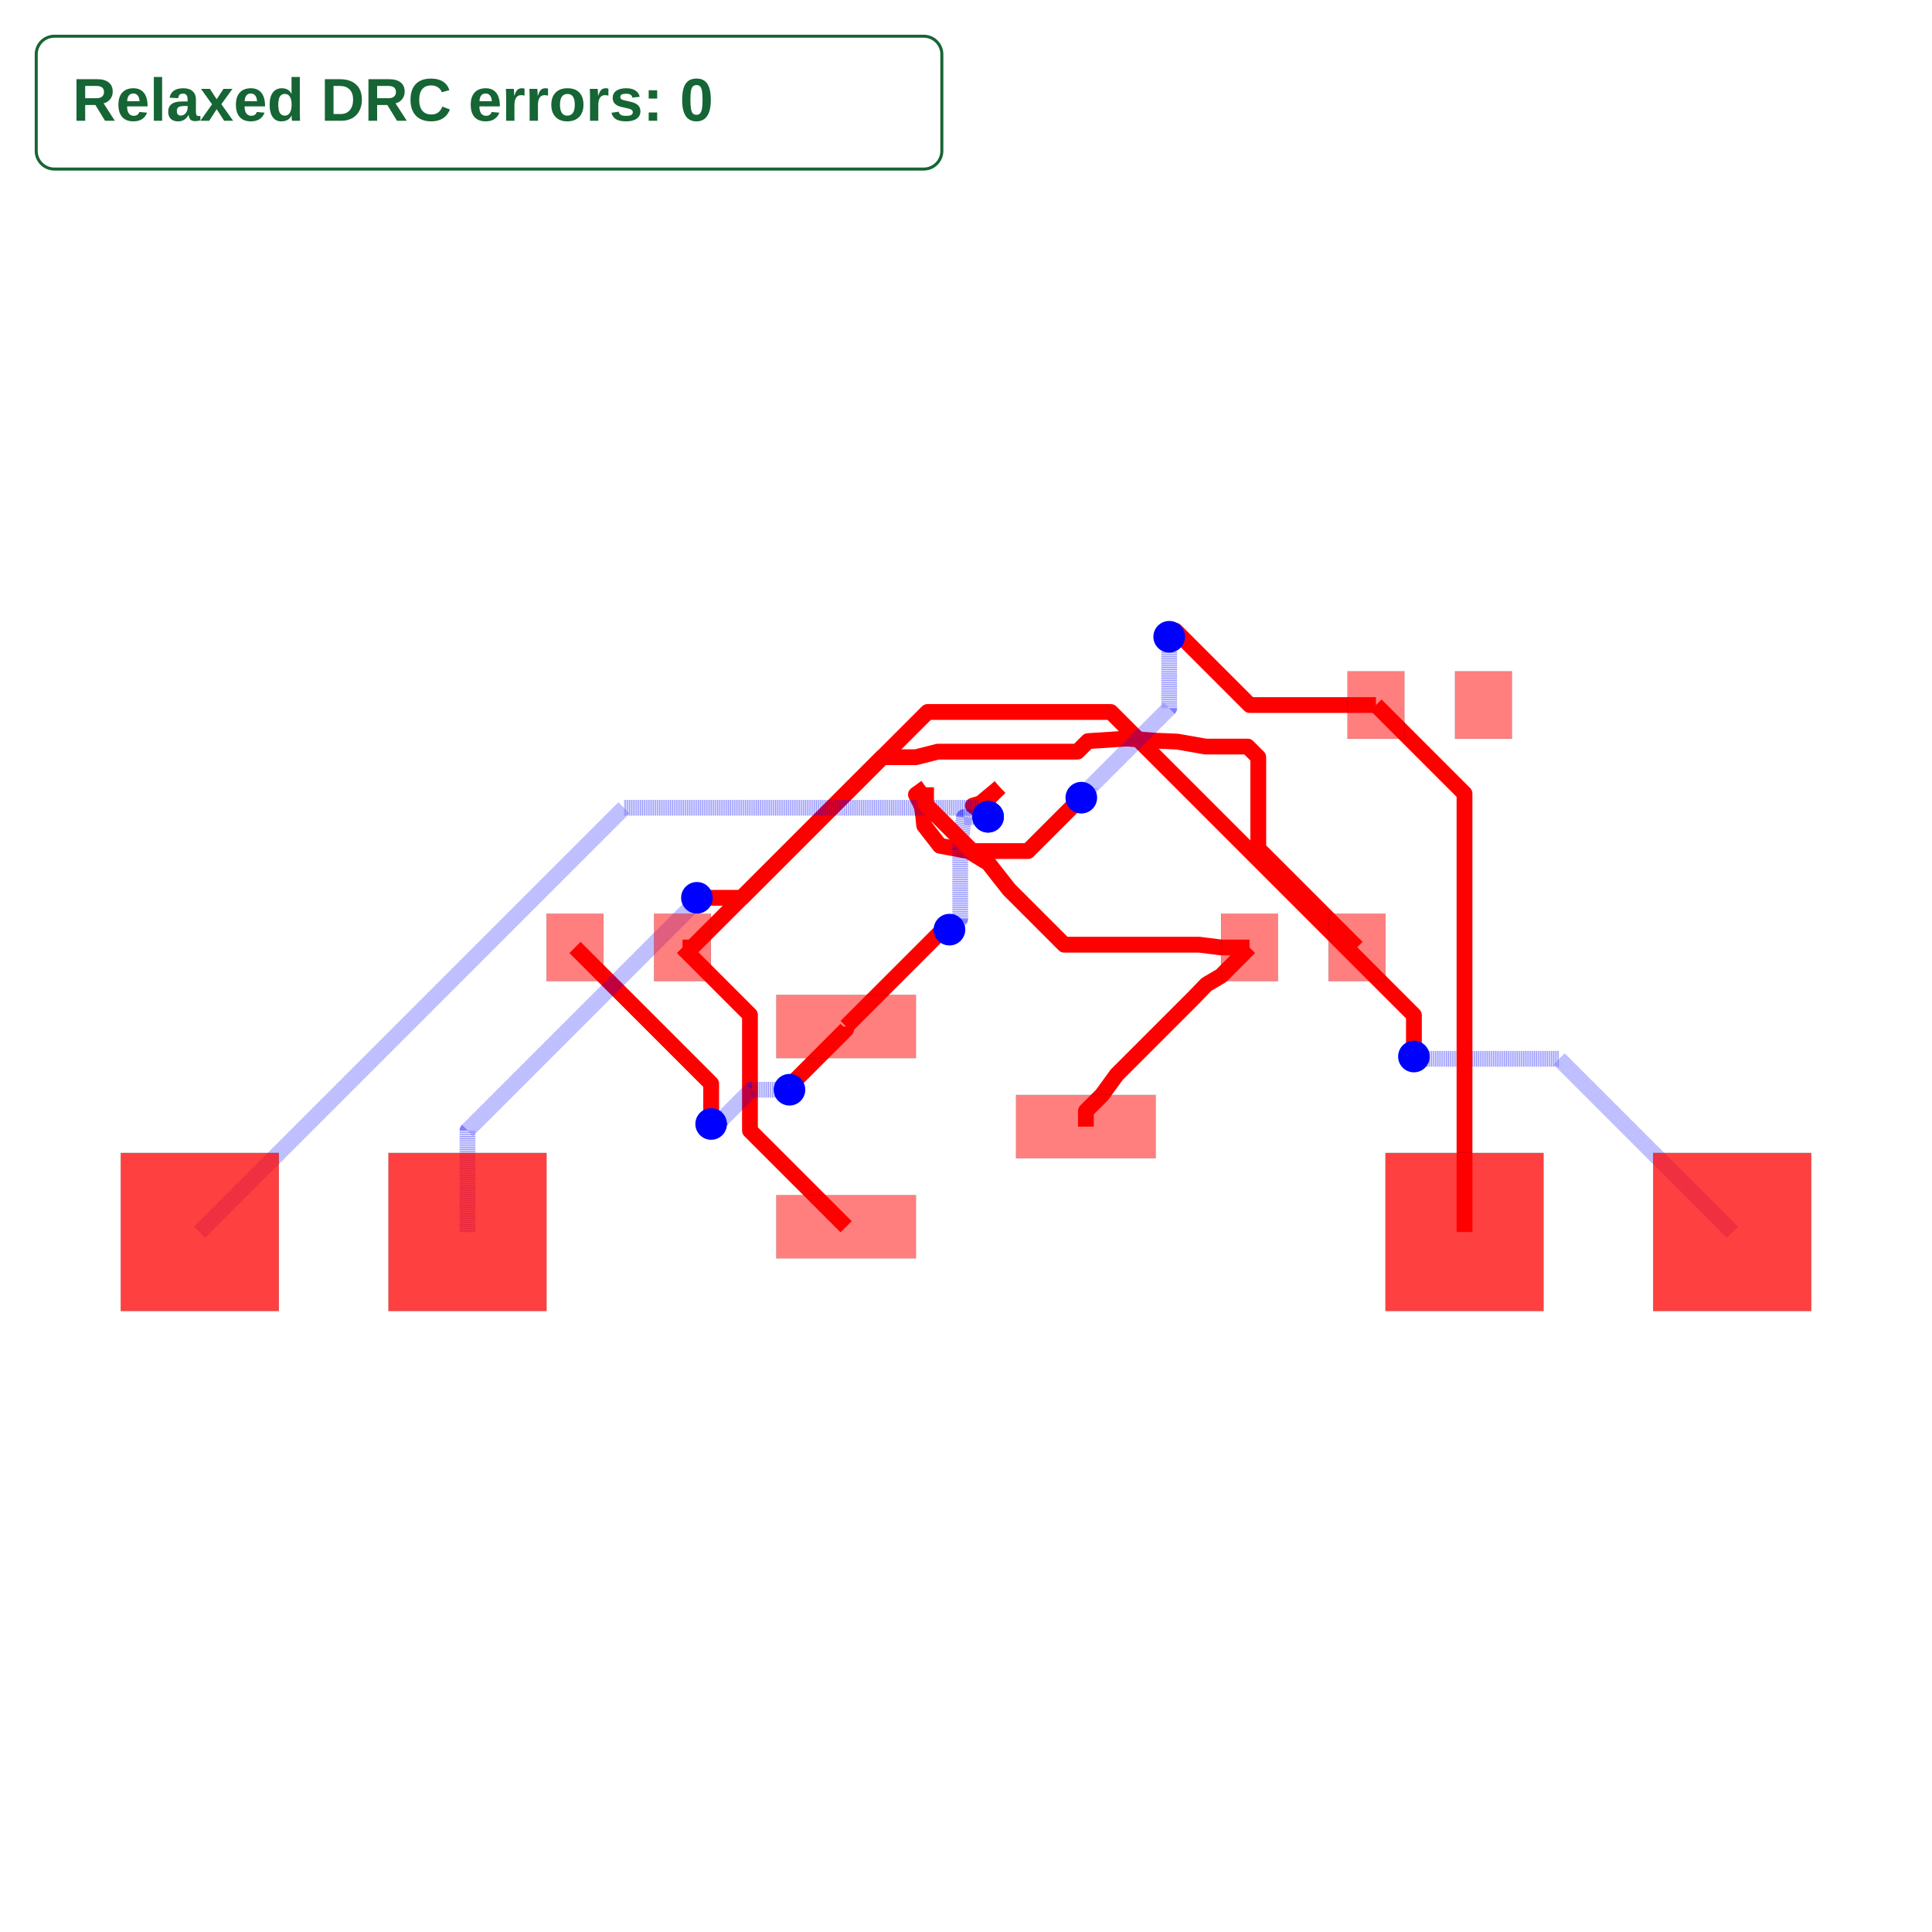
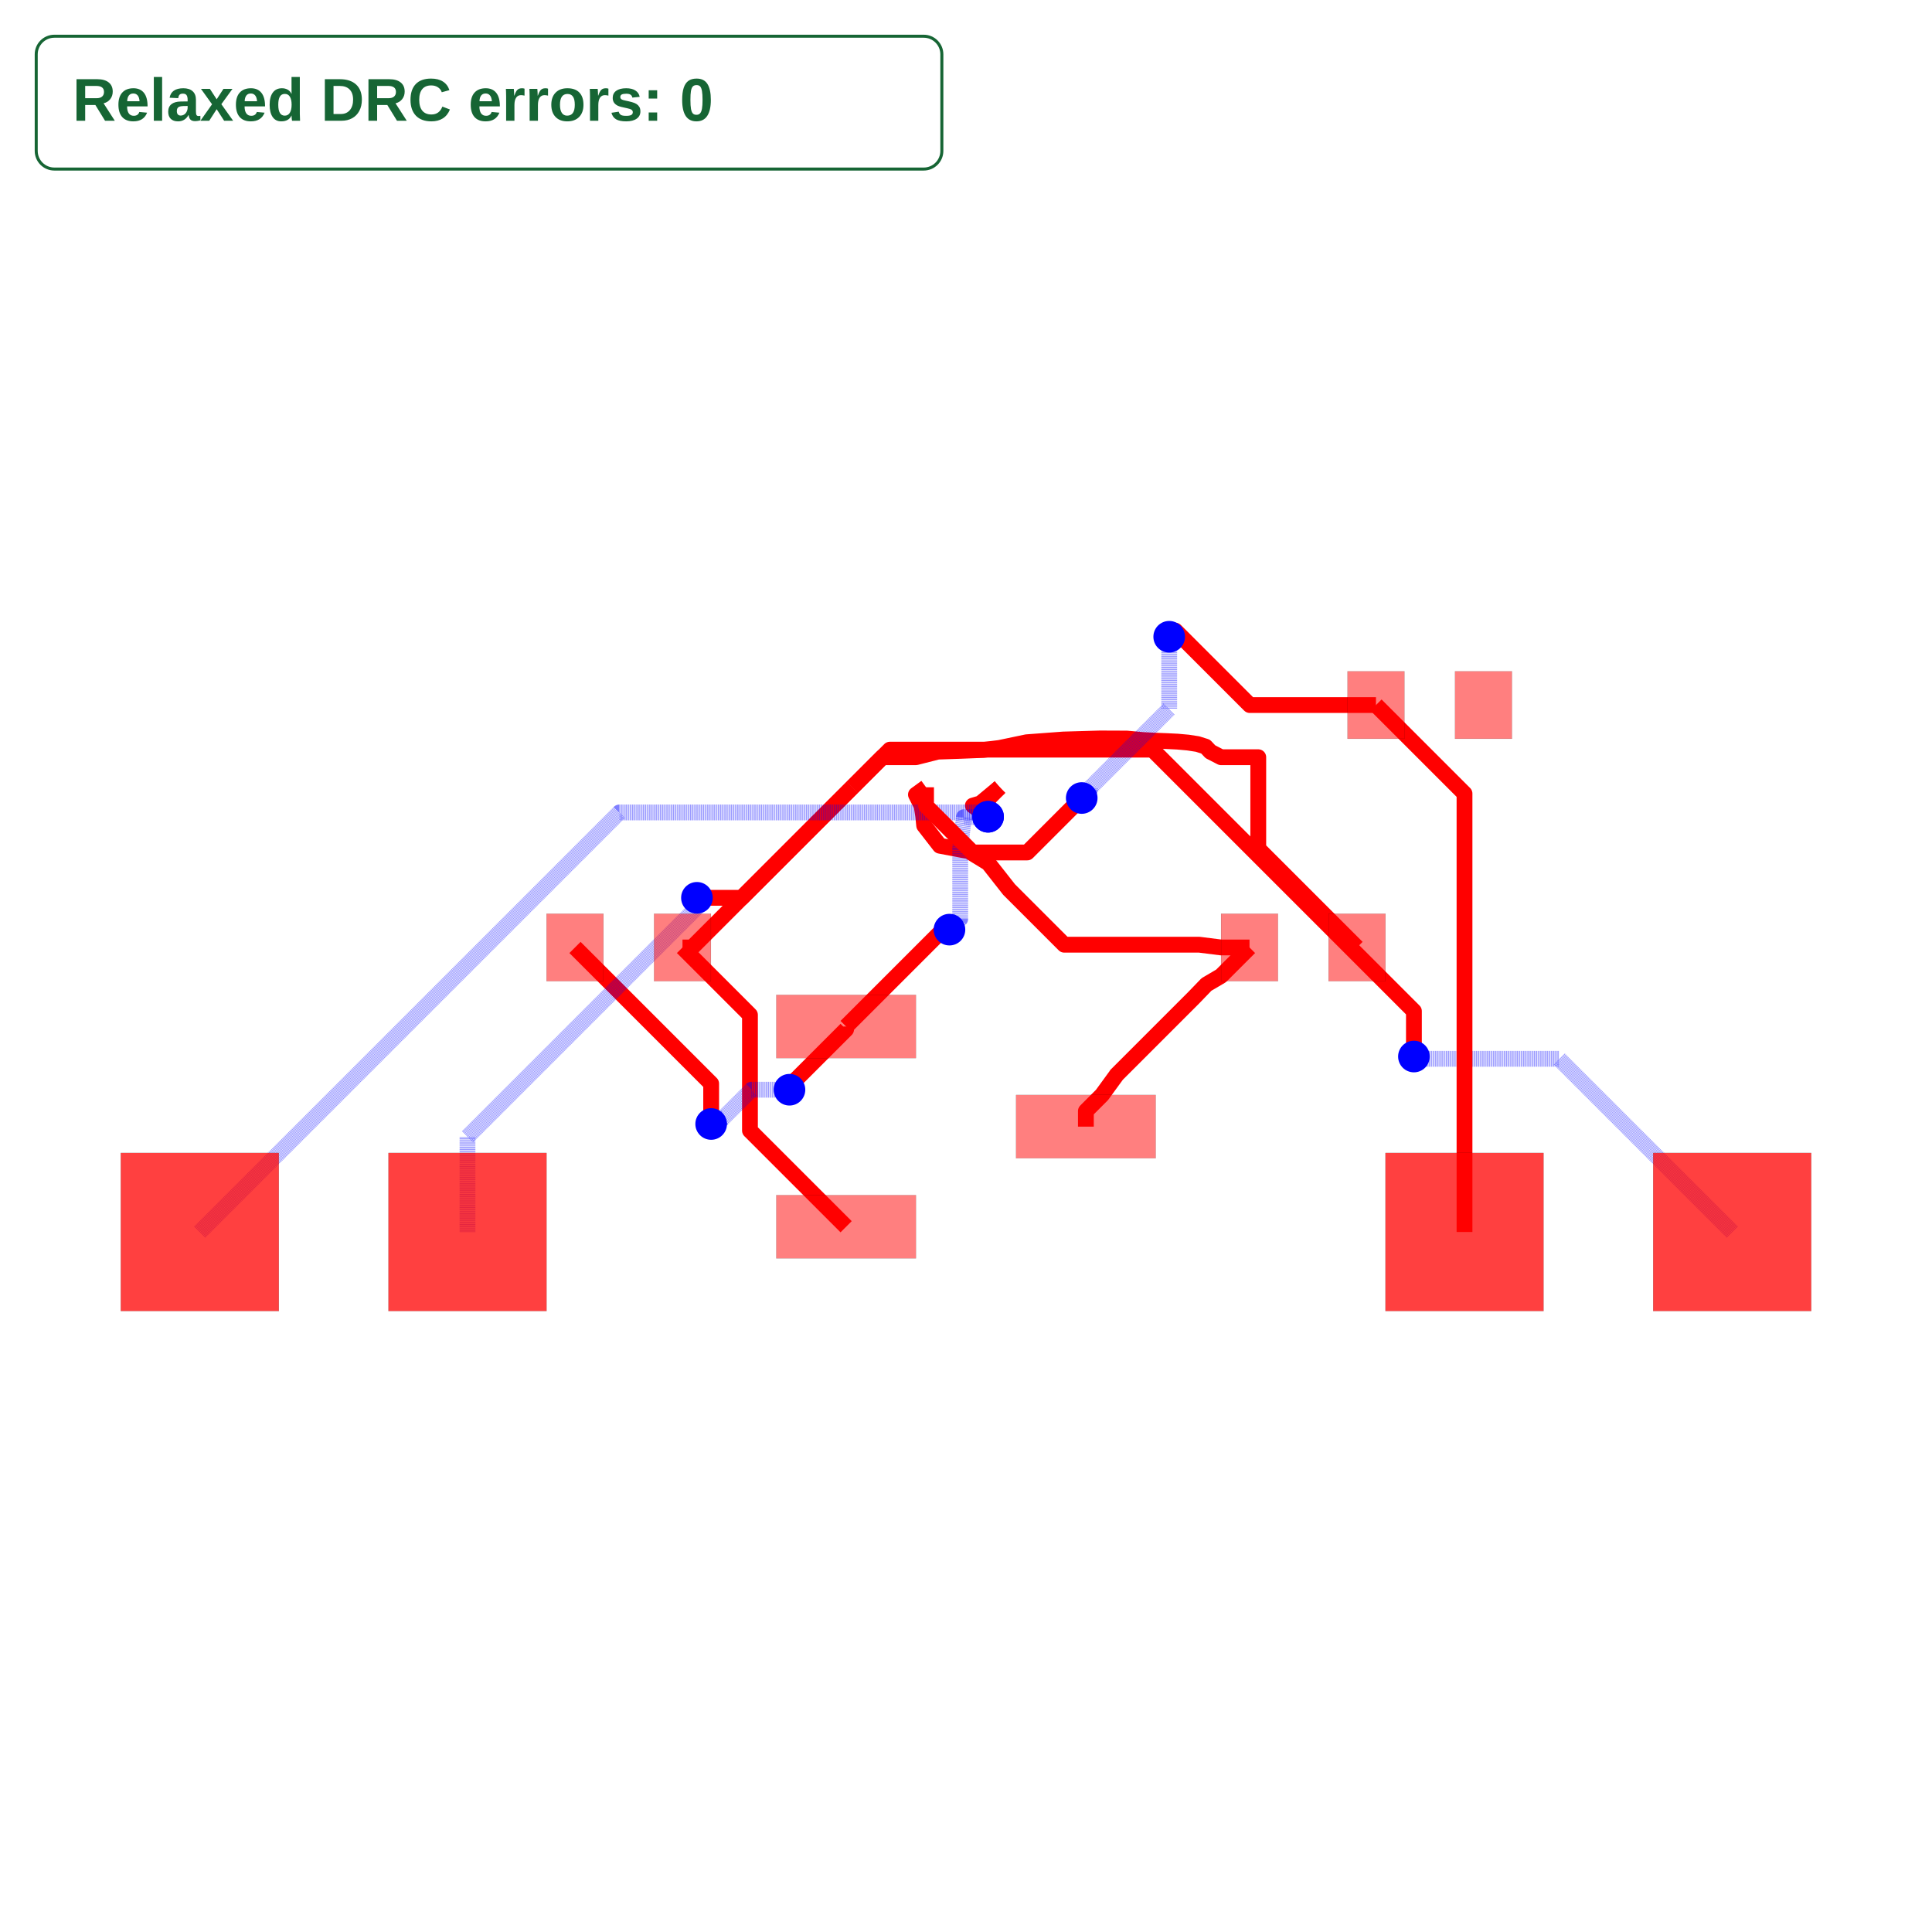
<svg xmlns="http://www.w3.org/2000/svg" width="640" height="640" viewBox="0 0 640 640">
  <rect width="100%" height="100%" fill="white" />
  <g>
    <polyline data-points="-2.6900000000000004,1.7 -2.599,1.7 -1.079,3.22" data-type="line" data-label="" points="226.085,313.855 229.262,313.855 282.329,260.788" fill="none" stroke="red" stroke-linejoin="round" stroke-width="5.237" />
  </g>
  <g>
    <polyline data-points="-1.1375,-0.95 -2.049818637751069,-0.03768136224893093 -2.049818637751069,0.921837103944612 -2.049818637751069,1.0598186377510685 -2.6900000000000004,1.7" data-type="line" data-label="" points="280.287,406.374 248.435,374.523 248.435,341.023 248.435,336.206 226.085,313.855" fill="none" stroke="red" stroke-linejoin="round" stroke-width="5.237" />
  </g>
  <g>
    <polyline data-points="-1.1375,0.95 -1.1375,0.9223926072521313 -1.6469514139181247,0.41294119333400664 -1.6469514139181247,0.3780485860818753 -1.675,0.35" data-type="line" data-label="" points="280.287,340.04 280.287,341.004 262.5,358.79 262.5,360.008 261.521,360.988" fill="none" stroke="red" stroke-linejoin="round" stroke-width="5.237" />
  </g>
  <g>
    <polyline data-points="-1.675,0.35 -2.0356803124916913,0.35 -2.310236287139256,0.075444025352435 -2.367555974647565,0.075444025352435 -2.418,0.025" data-type="line" data-label="" points="261.521,360.988 248.929,360.988 239.343,370.573 237.342,370.573 235.581,372.334" fill="none" stroke="rgba(0,0,255,0.5)" stroke-linejoin="round" stroke-width="5.237" stroke-dasharray="0.2 0.2" />
  </g>
  <g>
    <polyline data-points="-2.418,0.025 -2.418,0.40800000000000014 -3.71,1.7" data-type="line" data-label="" points="235.581,372.334 235.581,358.963 190.474,313.855" fill="none" stroke="red" stroke-linejoin="round" stroke-width="5.237" />
  </g>
  <g>
    <polyline data-points="1.1375,0 1.1375,0.14749999999999952 1.2900000000000003,0.2999999999999998 1.4276677447055017,0.489 1.4276677447055017,0.4902727421909916 2.161890328588694,1.224495326074184 2.282,1.349 2.42,1.4299999999999995 2.6900000000000004,1.7" data-type="line" data-label="" points="359.713,373.207 359.713,368.057 365.037,362.733 369.844,356.135 369.844,356.09 395.477,330.457 399.671,326.11 404.489,323.282 413.915,313.855" fill="none" stroke="red" stroke-linejoin="round" stroke-width="5.237" />
  </g>
  <g>
    <polyline data-points="2.6900000000000004,1.7 2.42,1.7 2.214,1.726 0.9322499786482135,1.726 0.4089566660570474,2.249293312591166 0.212,2.5 0.027,2.613 -0.248,2.665 -0.397,2.857 -0.406,2.948 -0.421,3.043 -0.475,3.15 -0.379,3.22" data-type="line" data-label="" points="413.915,313.855 404.489,313.855 397.297,312.948 352.547,312.948 334.278,294.678 327.401,285.925 320.943,281.98 311.342,280.165 306.14,273.461 305.825,270.284 305.302,266.968 303.416,263.232 306.768,260.788" fill="none" stroke="red" stroke-linejoin="round" stroke-width="5.237" />
  </g>
  <g>
-     <polyline data-points="-1.0791666666666666,3.2198999999999995 -0.794067666666666,3.504999 -0.4750000000000001,3.504999 -0.267,3.558 1.0576647213821753,3.558 1.1574209429867688,3.6577562216045933 1.525,3.682 1.796,3.662 2.006,3.653 2.273,3.606 2.6720785776394305,3.606 2.77307957763943,3.504999 2.77307957763943,2.6369204223605696 3.71,1.7" data-type="line" data-label="" points="282.323,260.792 292.277,250.838 303.416,250.838 310.678,248.988 356.926,248.988 360.409,245.505 373.242,244.658 382.703,245.357 390.035,245.671 399.357,247.312 413.29,247.312 416.816,250.838 416.816,281.145 449.526,313.855" fill="none" stroke="red" stroke-linejoin="round" stroke-width="5.237" />
+     <polyline data-points="-1.0791666666666666,3.2198999999999995 -0.794067666666666,3.504999 -0.4750000000000001,3.504999 -0.267,3.558 -0.034100000000000186,3.566 0.164,3.574 0.318,3.593 0.576,3.647 0.924,3.673 1.271,3.683 1.525,3.682 1.678,3.668 1.796,3.662 1.903,3.658 2.006,3.653 2.106,3.644 2.197,3.63 2.273,3.606 2.319,3.557 2.42,3.504999 2.77307957763943,3.504999 2.77307957763943,2.6369204223605696 3.71,1.7" data-type="line" data-label="" points="282.323,260.792 292.277,250.838 303.416,250.838 310.678,248.988 318.809,248.708 325.726,248.429 331.102,247.766 340.11,245.88 352.259,244.973 364.374,244.623 373.242,244.658 378.584,245.147 382.703,245.357 386.439,245.496 390.035,245.671 393.526,245.985 396.703,246.474 399.357,247.312 400.963,249.022 404.489,250.838 416.816,250.838 416.816,281.145 449.526,313.855" fill="none" stroke="red" stroke-linejoin="round" stroke-width="5.237" />
  </g>
  <g>
    <polyline data-points="0.3208333333333333,3.2198999999999995 0.137,3.067 0.065,3.046 0.20944038481968966,2.9399986520977084" data-type="line" data-label="" points="331.201,260.792 324.783,266.13 322.269,266.863 327.312,270.564" fill="none" stroke="red" stroke-linejoin="round" stroke-width="5.237" />
  </g>
  <g>
    <polyline data-points="0.20944038481968966,2.9399986520977084 -0.02,2.936 -0.055,2.64 -0.055,1.971 -0.157,1.869" data-type="line" data-label="" points="327.312,270.564 319.302,270.703 318.08,281.037 318.08,304.394 314.519,307.955" fill="none" stroke="rgba(0,0,255,0.5)" stroke-linejoin="round" stroke-width="5.237" stroke-dasharray="0.2 0.2" />
  </g>
  <g>
    <polyline data-points="-0.157,1.869 -0.21827285714285716,1.869 -0.4750000000000001,1.612272857142857 -1.1375,0.95" data-type="line" data-label="" points="314.519,307.955 312.38,307.955 303.416,316.918 280.287,340.04" fill="none" stroke="red" stroke-linejoin="round" stroke-width="5.237" />
  </g>
  <g>
-     <polyline data-points="-4.73,-1 -4.73,-0.036608368450322004 -2.594745297860982,2.0986463336886962 -2.594745297860982,2.1292547021390176 -2.553,2.171" data-type="line" data-label="" points="154.863,408.12 154.863,374.485 229.41,299.938 229.41,298.869 230.868,297.411" fill="none" stroke="rgba(0,0,255,0.5)" stroke-linejoin="round" stroke-width="5.237" stroke-dasharray="0.2 0.2" />
+     <polyline data-points="-4.73,-1 -4.73,-0.09694064830183313 -2.550614925349616,2.0824444263485513 -2.550614925349616,2.168614925349616 -2.553,2.171" data-type="line" data-label="" points="154.863,408.12 154.863,376.591 230.951,300.503 230.951,297.495 230.868,297.411" fill="none" stroke="rgba(0,0,255,0.5)" stroke-linejoin="round" stroke-width="5.237" stroke-dasharray="0.2 0.2" />
  </g>
  <g>
    <polyline data-points="-2.553,2.171 -2.128,2.171 -1.079,3.22" data-type="line" data-label="" points="230.868,297.411 245.706,297.411 282.329,260.788" fill="none" stroke="red" stroke-linejoin="round" stroke-width="5.237" />
  </g>
  <g>
    <polyline data-points="7.27,-1 5.626588562232006,0.643411437767994 4.450967755975315,0.643411437767994 4.271588562232006,0.643411437767994 4.25,0.665" data-type="line" data-label="" points="573.815,408.12 516.44,350.744 475.395,350.744 469.133,350.744 468.379,349.99" fill="none" stroke="rgba(0,0,255,0.5)" stroke-linejoin="round" stroke-width="5.237" stroke-dasharray="0.2 0.2" />
  </g>
  <g>
-     <polyline data-points="4.25,0.665 4.25,1.0578955819506195 1.3737038763915765,3.934191705559043 -0.3648082944409572,3.934191705559043 -1.079,3.22" data-type="line" data-label="" points="468.379,349.99 468.379,336.273 367.96,235.854 307.264,235.854 282.329,260.788" fill="none" stroke="red" stroke-linejoin="round" stroke-width="5.237" />
+     <polyline data-points="4.25,0.665 4.25,1.0958344089240466 1.76904770443994,3.576786704484107 -0.7222132955158933,3.576786704484107 -1.079,3.22" data-type="line" data-label="" points="468.379,349.99 468.379,334.948 381.762,248.332 294.786,248.332 282.329,260.788" fill="none" stroke="red" stroke-linejoin="round" stroke-width="5.237" />
  </g>
  <g>
-     <polyline data-points="-7.27,-1 -3.2447817476029455,3.025218252397054 0.10794939617791277,3.025218252397054 0.12422078452034394,3.025218252397054 0.20944038481968966,2.9399986520977084" data-type="line" data-label="" points="66.185,408.12 206.716,267.588 323.769,267.588 324.337,267.588 327.312,270.564" fill="none" stroke="rgba(0,0,255,0.5)" stroke-linejoin="round" stroke-width="5.237" stroke-dasharray="0.2 0.2" />
+     <polyline data-points="-7.27,-1 -3.28913953495101,2.9808604650489894 0.10459578993902649,2.9808604650489894 0.16857857186840866,2.9808604650489894 0.20944038481968966,2.9399986520977084" data-type="line" data-label="" points="66.185,408.12 205.167,269.137 323.652,269.137 325.886,269.137 327.312,270.564" fill="none" stroke="rgba(0,0,255,0.5)" stroke-linejoin="round" stroke-width="5.237" stroke-dasharray="0.2 0.2" />
  </g>
  <g>
    <polyline data-points="0.20944038481968966,2.9399986520977084 0.20944038481968966,3.1084403848196898 0.321,3.22" data-type="line" data-label="" points="327.312,270.564 327.312,264.683 331.207,260.788" fill="none" stroke="red" stroke-linejoin="round" stroke-width="5.237" />
  </g>
  <g>
    <polyline data-points="3.8900000000000006,4 2.692376775642834,4 1.9861883878214173,4.706188387821417 1.928,4.648" data-type="line" data-label="" points="455.81,233.556 413.998,233.556 389.343,208.901 387.312,210.933" fill="none" stroke="red" stroke-linejoin="round" stroke-width="5.237" />
  </g>
  <g>
-     <polyline data-points="1.928,4.648 1.928,3.969939301686467 1.1707717255151104,3.2127110272015775 1.1707717255151104,3.1977717255151106 1.094,3.121" data-type="line" data-label="" points="387.312,210.933 387.312,234.606 360.875,261.043 360.875,261.564 358.195,264.244" fill="none" stroke="rgba(0,0,255,0.5)" stroke-linejoin="round" stroke-width="5.237" stroke-dasharray="0.2 0.2" />
+     <polyline data-points="1.928,4.648 1.928,3.963853411989468 1.175074824047274,3.210928236036742 1.175074824047274,3.195074824047274 1.098,3.118" data-type="line" data-label="" points="387.312,210.933 387.312,234.818 361.025,261.105 361.025,261.658 358.334,264.349" fill="none" stroke="rgba(0,0,255,0.5)" stroke-linejoin="round" stroke-width="5.237" stroke-dasharray="0.2 0.2" />
  </g>
  <g>
-     <polyline data-points="1.094,3.121 0.5875960034933432,2.614596003493343 0.05879485238546284,2.614596003493343 -0.379,3.052390855878806 -0.379,3.22" data-type="line" data-label="" points="358.195,264.244 340.515,281.924 322.053,281.924 306.768,266.64 306.768,260.788" fill="none" stroke="red" stroke-linejoin="round" stroke-width="5.237" />
+     <polyline data-points="1.098,3.118 0.5813547916719772,2.601354791671977 0.06231043898515254,2.601354791671977 -0.379,3.0426652306571293 -0.379,3.22" data-type="line" data-label="" points="358.334,264.349 340.297,282.387 322.175,282.387 306.768,266.979 306.768,260.788" fill="none" stroke="red" stroke-linejoin="round" stroke-width="5.237" />
  </g>
  <g>
    <polyline data-points="3.8900000000000006,4 4.73,3.16 4.73,-1" data-type="line" data-label="" points="455.81,233.556 485.137,262.883 485.137,408.12" fill="none" stroke="red" stroke-linejoin="round" stroke-width="5.237" />
  </g>
  <g>
    <rect data-type="rect" data-label="top source_trace_6" data-x="-1.1375" data-y="0.95" x="257.157" y="329.566" width="46.259" height="20.948" fill="rgba(255,0,0,0.5)" stroke="black" stroke-width="0.029" />
  </g>
  <g>
    <rect data-type="rect" data-label="top source_trace_9, source_trace_7" data-x="-1.1375" data-y="-0.95" x="257.157" y="395.9" width="46.259" height="20.948" fill="rgba(255,0,0,0.5)" stroke="black" stroke-width="0.029" />
  </g>
  <g>
    <rect data-type="rect" data-label="top source_trace_8, source_trace_4" data-x="1.1375" data-y="0" x="336.584" y="362.733" width="46.259" height="20.948" fill="rgba(255,0,0,0.5)" stroke="black" stroke-width="0.029" />
  </g>
  <g>
    <rect data-type="rect" data-label="top source_trace_6" data-x="-3.71" data-y="1.7" x="181.047" y="302.683" width="18.853" height="22.344" fill="rgba(255,0,0,0.5)" stroke="black" stroke-width="0.029" />
  </g>
  <g>
    <rect data-type="rect" data-label="top source_trace_9, source_trace_7" data-x="-2.6900000000000004" data-y="1.7" x="216.658" y="302.683" width="18.853" height="22.344" fill="rgba(255,0,0,0.5)" stroke="black" stroke-width="0.029" />
  </g>
  <g>
    <rect data-type="rect" data-label="top source_trace_8, source_trace_4" data-x="2.6900000000000004" data-y="1.7" x="404.489" y="302.683" width="18.853" height="22.344" fill="rgba(255,0,0,0.5)" stroke="black" stroke-width="0.029" />
  </g>
  <g>
    <rect data-type="rect" data-label="top source_trace_9, source_trace_7" data-x="3.71" data-y="1.7" x="440.1" y="302.683" width="18.853" height="22.344" fill="rgba(255,0,0,0.5)" stroke="black" stroke-width="0.029" />
  </g>
  <g>
    <rect data-type="rect" data-label="top source_trace_8, source_trace_4" data-x="3.8900000000000006" data-y="4" x="446.384" y="222.384" width="18.853" height="22.344" fill="rgba(255,0,0,0.5)" stroke="black" stroke-width="0.029" />
  </g>
  <g>
    <rect data-type="rect" data-label="top" data-x="4.91" data-y="4" x="481.995" y="222.384" width="18.853" height="22.344" fill="rgba(255,0,0,0.5)" stroke="black" stroke-width="0.029" />
  </g>
  <g>
    <rect data-type="rect" data-label="top source_trace_6 bottom source_trace_6" data-x="-7.27" data-y="-1" x="40" y="381.935" width="52.369" height="52.369" fill="rgba(255,0,0,0.75)" stroke="black" stroke-width="0.029" />
  </g>
  <g>
    <rect data-type="rect" data-label="top source_trace_9, source_trace_7 bottom source_trace_9, source_trace_7" data-x="-4.73" data-y="-1" x="128.678" y="381.935" width="52.369" height="52.369" fill="rgba(255,0,0,0.75)" stroke="black" stroke-width="0.029" />
  </g>
  <g>
    <rect data-type="rect" data-label="top source_trace_8, source_trace_4 bottom source_trace_8, source_trace_4" data-x="4.73" data-y="-1" x="458.953" y="381.935" width="52.369" height="52.369" fill="rgba(255,0,0,0.75)" stroke="black" stroke-width="0.029" />
  </g>
  <g>
    <rect data-type="rect" data-label="top source_trace_9, source_trace_7 bottom source_trace_9, source_trace_7" data-x="7.27" data-y="-1" x="547.631" y="381.935" width="52.369" height="52.369" fill="rgba(255,0,0,0.75)" stroke="black" stroke-width="0.029" />
  </g>
  <circle data-type="circle" data-label="" data-x="-1.675" data-y="0.35" cx="261.521" cy="360.988" r="5.237" fill="blue" stroke="none" stroke-width="0.029" />
  <circle data-type="circle" data-label="" data-x="-2.418" data-y="0.025" cx="235.581" cy="372.334" r="5.237" fill="blue" stroke="none" stroke-width="0.029" />
  <circle data-type="circle" data-label="" data-x="0.20944038481968966" data-y="2.9399986520977084" cx="327.312" cy="270.564" r="5.237" fill="blue" stroke="none" stroke-width="0.029" />
  <circle data-type="circle" data-label="" data-x="-0.157" data-y="1.869" cx="314.519" cy="307.955" r="5.237" fill="blue" stroke="none" stroke-width="0.029" />
  <circle data-type="circle" data-label="" data-x="-2.553" data-y="2.171" cx="230.868" cy="297.411" r="5.237" fill="blue" stroke="none" stroke-width="0.029" />
  <circle data-type="circle" data-label="" data-x="4.25" data-y="0.665" cx="468.379" cy="349.99" r="5.237" fill="blue" stroke="none" stroke-width="0.029" />
  <circle data-type="circle" data-label="" data-x="0.20944038481968966" data-y="2.9399986520977084" cx="327.312" cy="270.564" r="5.237" fill="blue" stroke="none" stroke-width="0.029" />
  <circle data-type="circle" data-label="" data-x="1.928" data-y="4.648" cx="387.312" cy="210.933" r="5.237" fill="blue" stroke="none" stroke-width="0.029" />
-   <circle data-type="circle" data-label="" data-x="1.094" data-y="3.121" cx="358.195" cy="264.244" r="5.237" fill="blue" stroke="none" stroke-width="0.029" />
+   <circle data-type="circle" data-label="" data-x="1.098" data-y="3.118" cx="358.334" cy="264.349" r="5.237" fill="blue" stroke="none" stroke-width="0.029" />
  <g id="crosshair" style="display: none">
    <line id="crosshair-h" y1="0" y2="640" stroke="#666" stroke-width="0.5" />
    <line id="crosshair-v" x1="0" x2="640" stroke="#666" stroke-width="0.5" />
    <text id="coordinates" font-family="monospace" font-size="12" fill="#666" />
  </g>
  <g data-testid="relaxed-drc-summary">
    <rect x="12" y="12" width="300" height="44" rx="6" fill="white" stroke="#166534" />
    <text x="24" y="40" font-family="Arial, sans-serif" font-size="20" font-weight="600" fill="#166534">Relaxed DRC errors: 0</text>
  </g>
</svg>
